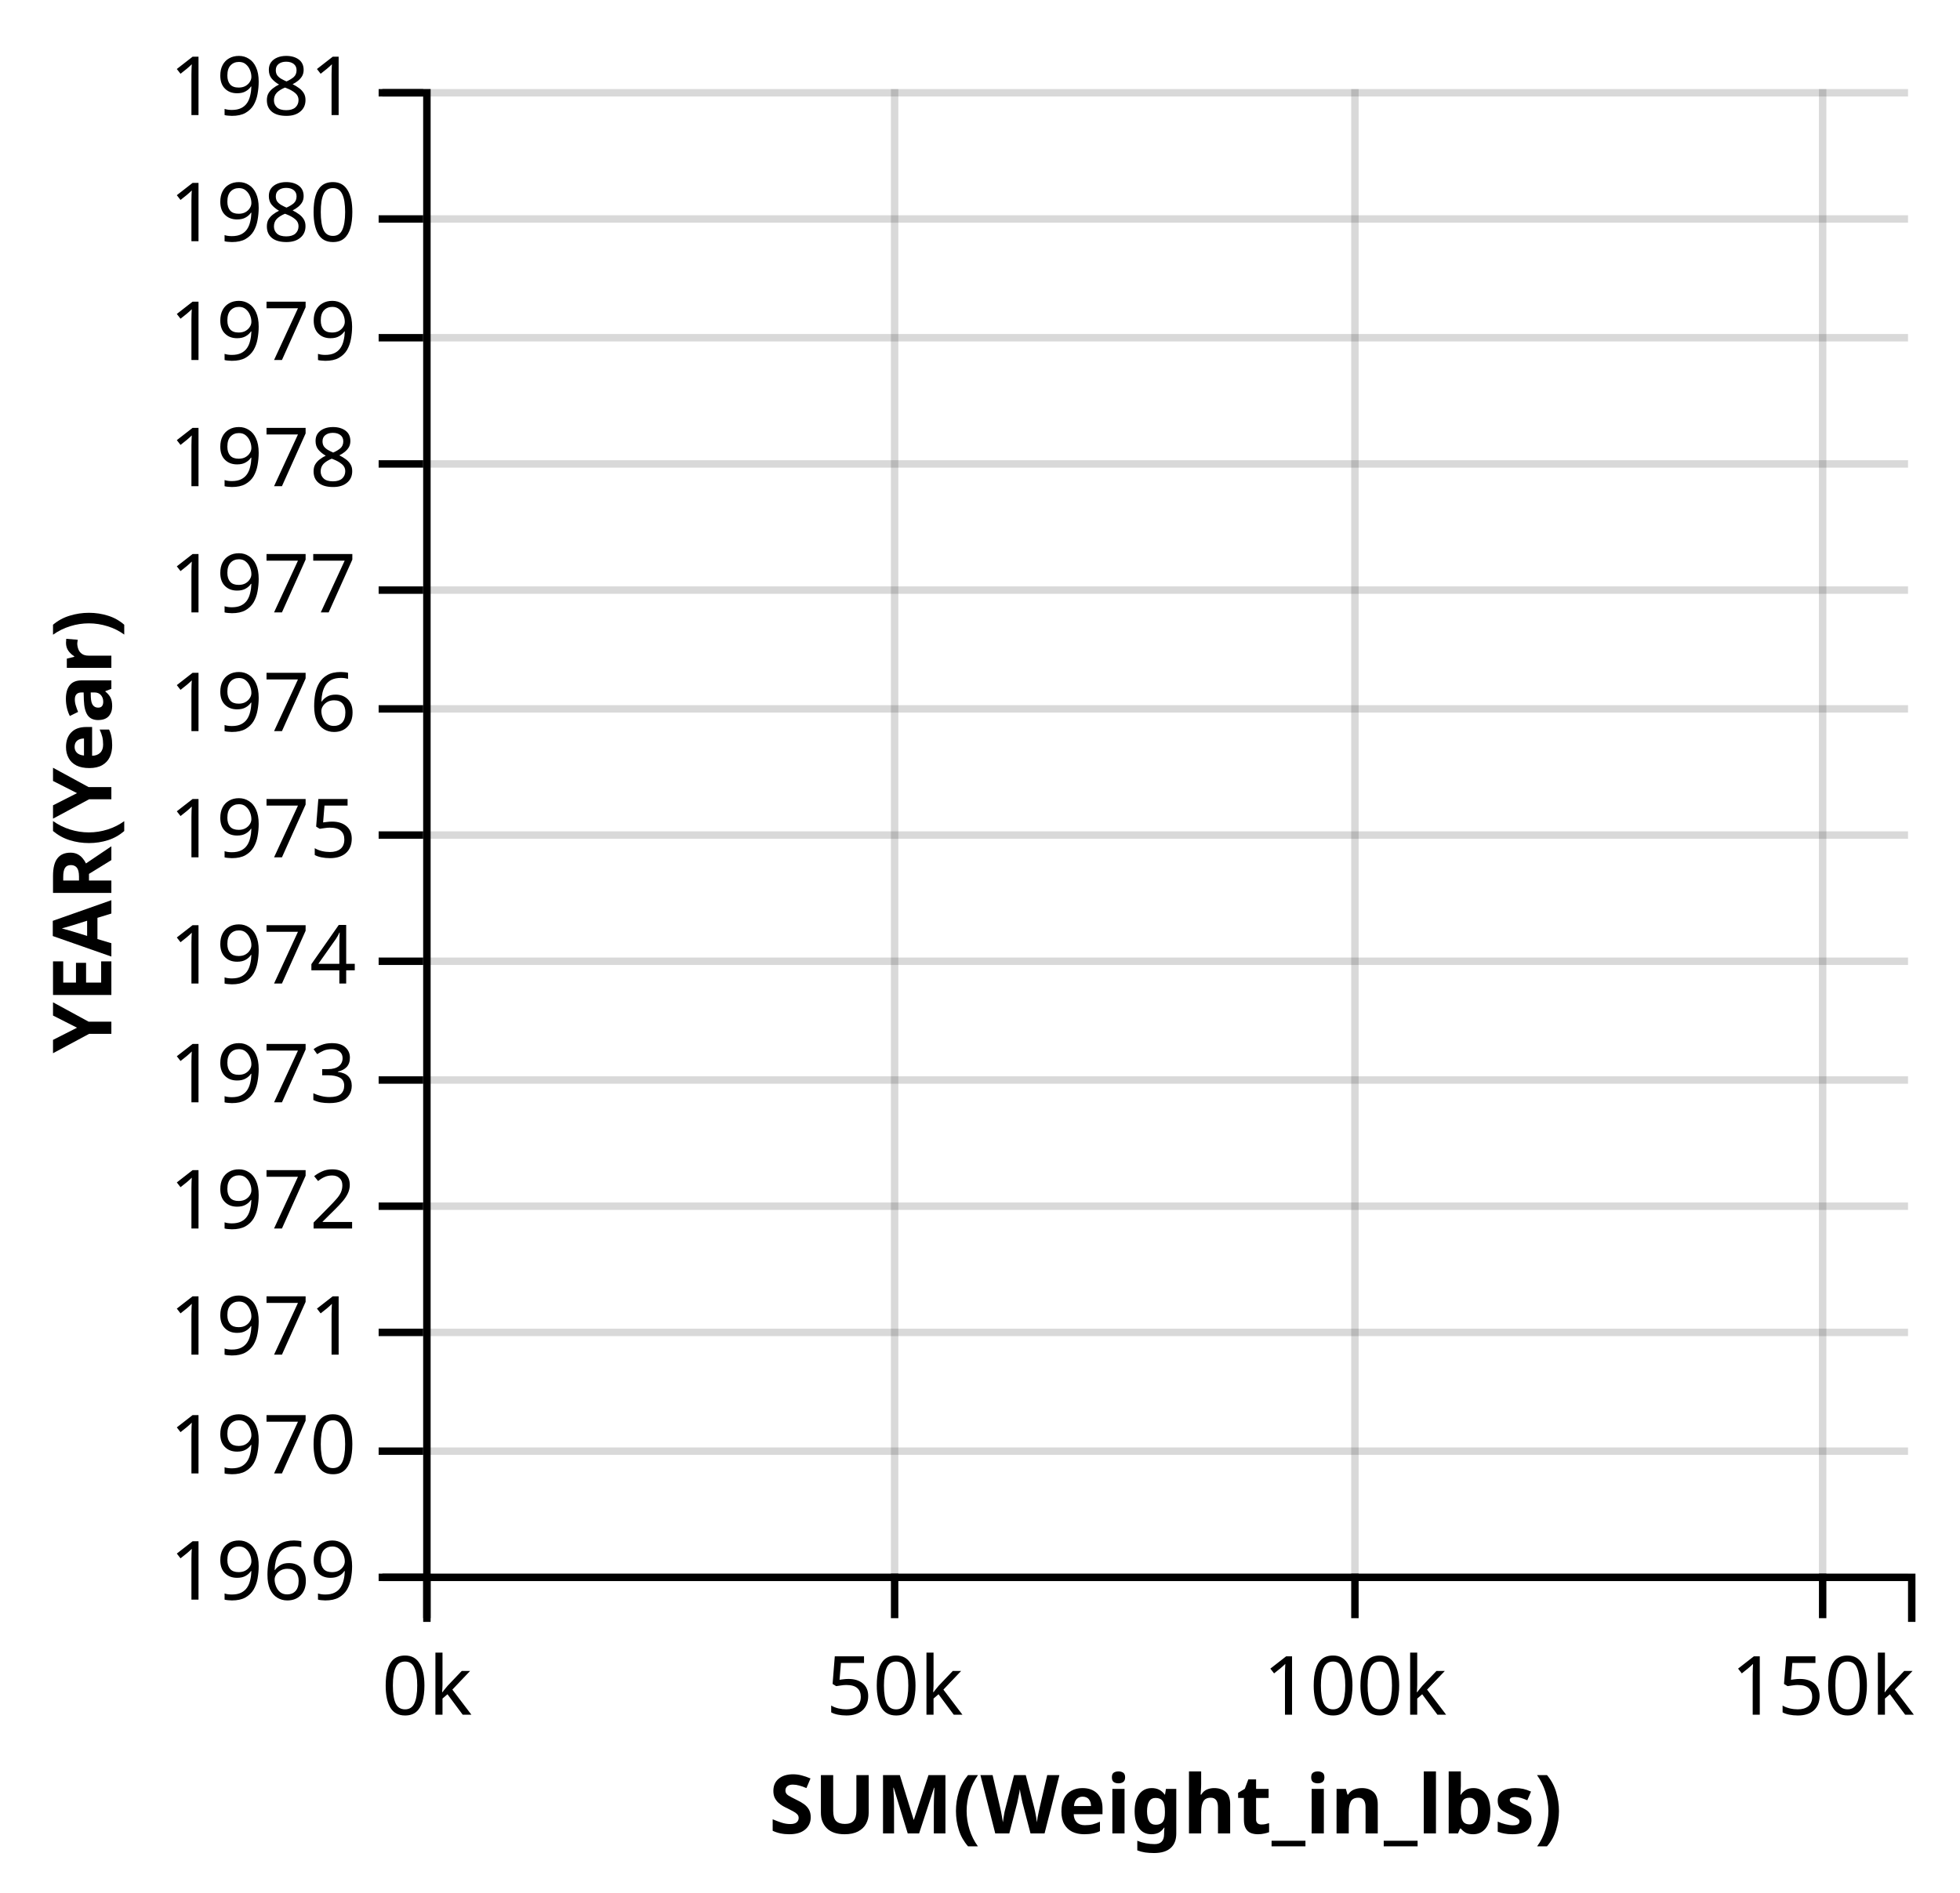
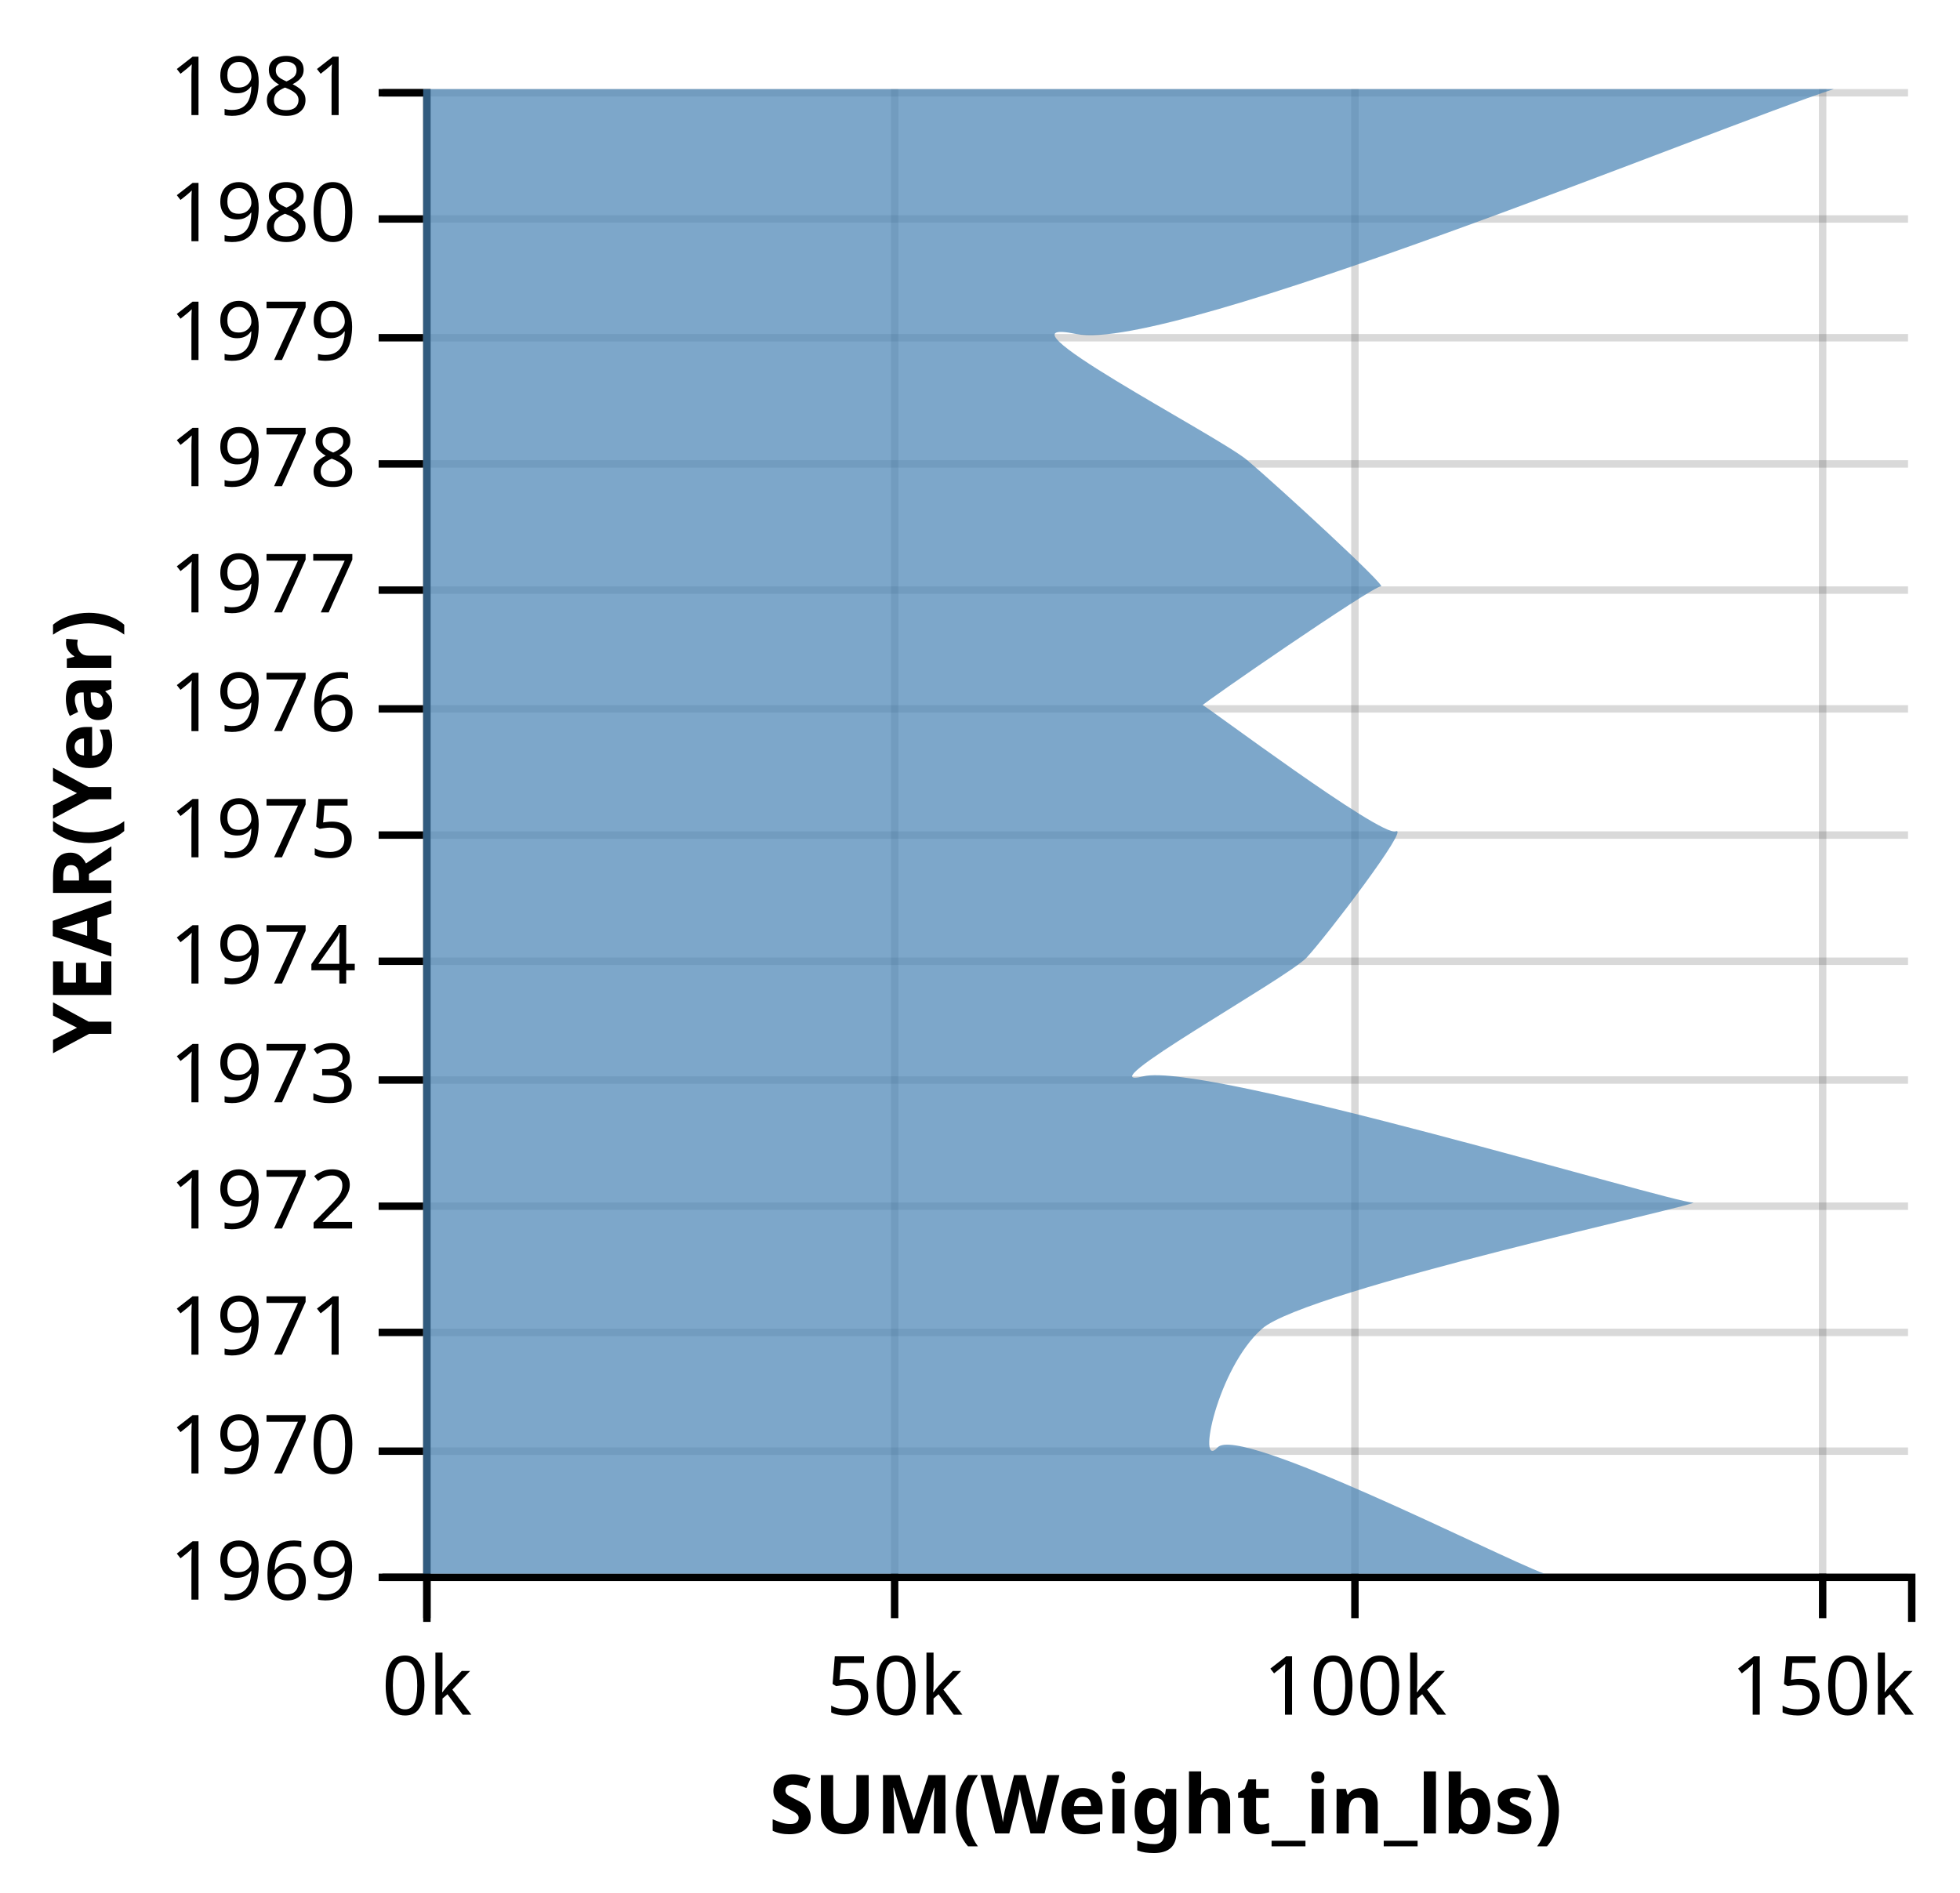
<svg xmlns="http://www.w3.org/2000/svg" class="marks" width="264" height="255" version="1.1">
  <g transform="translate(57,12)">
    <g class="mark-group">
      <g transform="translate(0,0)">
        <rect class="background" width="1" height="1" style="fill: none;" />
        <g class="mark-group root">
          <g transform="translate(0,0)">
            <rect class="background" width="200" height="200" style="fill: none;" />
            <g class="mark-group">
              <g transform="translate(0,200)">
                <rect class="background" width="0" height="0" style="pointer-events: none; fill: none;" />
                <g class="mark-rule" style="pointer-events: none;">
                  <line transform="translate(0.5,-200)" x2="0" y2="200" style="fill: none; stroke: #000; stroke-opacity: 0.15; opacity: 1;" />
                  <line transform="translate(63.5,-200)" x2="0" y2="200" style="fill: none; stroke: #000; stroke-opacity: 0.15; opacity: 1;" />
                  <line transform="translate(125.5,-200)" x2="0" y2="200" style="fill: none; stroke: #000; stroke-opacity: 0.15; opacity: 1;" />
                  <line transform="translate(188.5,-200)" x2="0" y2="200" style="fill: none; stroke: #000; stroke-opacity: 0.15; opacity: 1;" />
                </g>
                <g class="mark-rule" style="pointer-events: none;">
                  <line transform="translate(0.5,0)" x2="0" y2="6" style="fill: none; stroke: #000; stroke-width: 1; opacity: 1;" />
                  <line transform="translate(63.5,0)" x2="0" y2="6" style="fill: none; stroke: #000; stroke-width: 1; opacity: 1;" />
                  <line transform="translate(125.5,0)" x2="0" y2="6" style="fill: none; stroke: #000; stroke-width: 1; opacity: 1;" />
                  <line transform="translate(188.5,0)" x2="0" y2="6" style="fill: none; stroke: #000; stroke-width: 1; opacity: 1;" />
                </g>
                <g class="mark-rule" style="pointer-events: none;" />
                <g class="mark-text">
                  <text text-anchor="middle" transform="translate(0.5,19)" style="font: 11px sans-serif; fill: #000; opacity: 1;">0k</text>
                  <text text-anchor="middle" transform="translate(63.5,19)" style="font: 11px sans-serif; fill: #000; opacity: 1;">50k</text>
                  <text text-anchor="middle" transform="translate(125.5,19)" style="font: 11px sans-serif; fill: #000; opacity: 1;">100k</text>
                  <text text-anchor="middle" transform="translate(188.5,19)" style="font: 11px sans-serif; fill: #000; opacity: 1;">150k</text>
                </g>
                <g class="mark-path" style="pointer-events: none;">
                  <path transform="translate(0.5,0.5)" d="M0,6V0H200V6" style="fill: none; stroke: #000; stroke-width: 1;" />
                </g>
                <g class="mark-text">
                  <text text-anchor="middle" transform="translate(100,35)" style="font: bold 11px sans-serif; fill: #000;">SUM(Weight_in_lbs)</text>
                </g>
              </g>
            </g>
            <g class="mark-group">
              <g transform="translate(0,0)">
                <rect class="background" width="0" height="0" style="pointer-events: none; fill: none;" />
                <g class="mark-rule" style="pointer-events: none;">
                  <line transform="translate(0,200.5)" x2="200" y2="0" style="fill: none; stroke: #000; stroke-opacity: 0.15; opacity: 1;" />
                  <line transform="translate(0,183.5)" x2="200" y2="0" style="fill: none; stroke: #000; stroke-opacity: 0.15; opacity: 1;" />
                  <line transform="translate(0,167.5)" x2="200" y2="0" style="fill: none; stroke: #000; stroke-opacity: 0.15; opacity: 1;" />
                  <line transform="translate(0,150.5)" x2="200" y2="0" style="fill: none; stroke: #000; stroke-opacity: 0.15; opacity: 1;" />
                  <line transform="translate(0,133.5)" x2="200" y2="0" style="fill: none; stroke: #000; stroke-opacity: 0.15; opacity: 1;" />
                  <line transform="translate(0,117.5)" x2="200" y2="0" style="fill: none; stroke: #000; stroke-opacity: 0.15; opacity: 1;" />
                  <line transform="translate(0,100.5)" x2="200" y2="0" style="fill: none; stroke: #000; stroke-opacity: 0.15; opacity: 1;" />
                  <line transform="translate(0,83.5)" x2="200" y2="0" style="fill: none; stroke: #000; stroke-opacity: 0.15; opacity: 1;" />
                  <line transform="translate(0,67.5)" x2="200" y2="0" style="fill: none; stroke: #000; stroke-opacity: 0.15; opacity: 1;" />
                  <line transform="translate(0,50.5)" x2="200" y2="0" style="fill: none; stroke: #000; stroke-opacity: 0.15; opacity: 1;" />
                  <line transform="translate(0,33.5)" x2="200" y2="0" style="fill: none; stroke: #000; stroke-opacity: 0.15; opacity: 1;" />
                  <line transform="translate(0,17.5)" x2="200" y2="0" style="fill: none; stroke: #000; stroke-opacity: 0.15; opacity: 1;" />
                  <line transform="translate(0,0.5)" x2="200" y2="0" style="fill: none; stroke: #000; stroke-opacity: 0.15; opacity: 1;" />
                </g>
                <g class="mark-rule" style="pointer-events: none;">
                  <line transform="translate(-6,200.5)" x2="6" y2="0" style="fill: none; stroke: #000; stroke-width: 1; opacity: 1;" />
                  <line transform="translate(-6,183.5)" x2="6" y2="0" style="fill: none; stroke: #000; stroke-width: 1; opacity: 1;" />
                  <line transform="translate(-6,167.5)" x2="6" y2="0" style="fill: none; stroke: #000; stroke-width: 1; opacity: 1;" />
                  <line transform="translate(-6,150.5)" x2="6" y2="0" style="fill: none; stroke: #000; stroke-width: 1; opacity: 1;" />
                  <line transform="translate(-6,133.5)" x2="6" y2="0" style="fill: none; stroke: #000; stroke-width: 1; opacity: 1;" />
                  <line transform="translate(-6,117.5)" x2="6" y2="0" style="fill: none; stroke: #000; stroke-width: 1; opacity: 1;" />
                  <line transform="translate(-6,100.5)" x2="6" y2="0" style="fill: none; stroke: #000; stroke-width: 1; opacity: 1;" />
                  <line transform="translate(-6,83.5)" x2="6" y2="0" style="fill: none; stroke: #000; stroke-width: 1; opacity: 1;" />
                  <line transform="translate(-6,67.5)" x2="6" y2="0" style="fill: none; stroke: #000; stroke-width: 1; opacity: 1;" />
                  <line transform="translate(-6,50.5)" x2="6" y2="0" style="fill: none; stroke: #000; stroke-width: 1; opacity: 1;" />
                  <line transform="translate(-6,33.5)" x2="6" y2="0" style="fill: none; stroke: #000; stroke-width: 1; opacity: 1;" />
                  <line transform="translate(-6,17.5)" x2="6" y2="0" style="fill: none; stroke: #000; stroke-width: 1; opacity: 1;" />
                  <line transform="translate(-6,0.5)" x2="6" y2="0" style="fill: none; stroke: #000; stroke-width: 1; opacity: 1;" />
                </g>
                <g class="mark-rule" style="pointer-events: none;" />
                <g class="mark-text">
                  <text text-anchor="end" transform="translate(-9,203.5)" style="font: 11px sans-serif; fill: #000; opacity: 1;">1969</text>
                  <text text-anchor="end" transform="translate(-9,186.5)" style="font: 11px sans-serif; fill: #000; opacity: 1;">1970</text>
                  <text text-anchor="end" transform="translate(-9,170.5)" style="font: 11px sans-serif; fill: #000; opacity: 1;">1971</text>
                  <text text-anchor="end" transform="translate(-9,153.5)" style="font: 11px sans-serif; fill: #000; opacity: 1;">1972</text>
                  <text text-anchor="end" transform="translate(-9,136.5)" style="font: 11px sans-serif; fill: #000; opacity: 1;">1973</text>
                  <text text-anchor="end" transform="translate(-9,120.5)" style="font: 11px sans-serif; fill: #000; opacity: 1;">1974</text>
                  <text text-anchor="end" transform="translate(-9,103.5)" style="font: 11px sans-serif; fill: #000; opacity: 1;">1975</text>
                  <text text-anchor="end" transform="translate(-9,86.5)" style="font: 11px sans-serif; fill: #000; opacity: 1;">1976</text>
                  <text text-anchor="end" transform="translate(-9,70.5)" style="font: 11px sans-serif; fill: #000; opacity: 1;">1977</text>
                  <text text-anchor="end" transform="translate(-9,53.5)" style="font: 11px sans-serif; fill: #000; opacity: 1;">1978</text>
                  <text text-anchor="end" transform="translate(-9,36.5)" style="font: 11px sans-serif; fill: #000; opacity: 1;">1979</text>
                  <text text-anchor="end" transform="translate(-9,20.5)" style="font: 11px sans-serif; fill: #000; opacity: 1;">1980</text>
                  <text text-anchor="end" transform="translate(-9,3.5)" style="font: 11px sans-serif; fill: #000; opacity: 1;">1981</text>
                </g>
                <g class="mark-path" style="pointer-events: none;">
                  <path transform="translate(0.5,0.5)" d="M-6,0H0V200H-6" style="fill: none; stroke: #000; stroke-width: 1;" />
                </g>
                <g class="mark-text">
                  <text text-anchor="middle" transform="translate(-45,100) rotate(-90) translate(0,3)" style="font: bold 11px sans-serif; fill: #000;">YEAR(Year)</text>
                </g>
              </g>
            </g>
            <g class="mark-area marks">
-               <path d="M190,0C174.611,4.979,100.622,35.623,88,33S107.001,46.633,111,50S129.981,67.136,129,67S104.667,83.002,105,83S128.963,100.777,131,100S121.637,114.173,119,117S88.838,135.03,97,133S168.334,150.05,171,150S119.017,161.711,113,167S104.128,186.153,107,183S144.558,197.604,151,200L151,200C144.558,197.604,109.872,179.847,107,183S106.983,172.289,113,167S173.666,149.95,171,150S105.162,130.97,97,133S116.363,119.827,119,117S133.037,99.223,131,100S105.333,82.998,105,83S128.019,66.864,129,67S114.999,53.367,111,50S75.378,30.377,88,33S174.611,4.979,190,0Z" style="fill: #4682b4; opacity: 0.7;" />
+               <path d="M0,0C0,0,0,33,0,33S0,50,0,50S0,67,0,67S0,83,0,83S0,100,0,100S0,117,0,117S0,133,0,133S0,150,0,150S0,167,0,167S0,183,0,183S0,200,0,200L151,200C144.558,197.604,109.872,179.847,107,183S106.983,172.289,113,167S173.666,149.95,171,150S105.162,130.97,97,133S116.363,119.827,119,117S133.037,99.223,131,100S105.333,82.998,105,83S128.019,66.864,129,67S114.999,53.367,111,50S75.378,30.377,88,33S174.611,4.979,190,0Z" style="fill: #4682b4; opacity: 0.7;" />
            </g>
          </g>
        </g>
      </g>
    </g>
  </g>
</svg>
